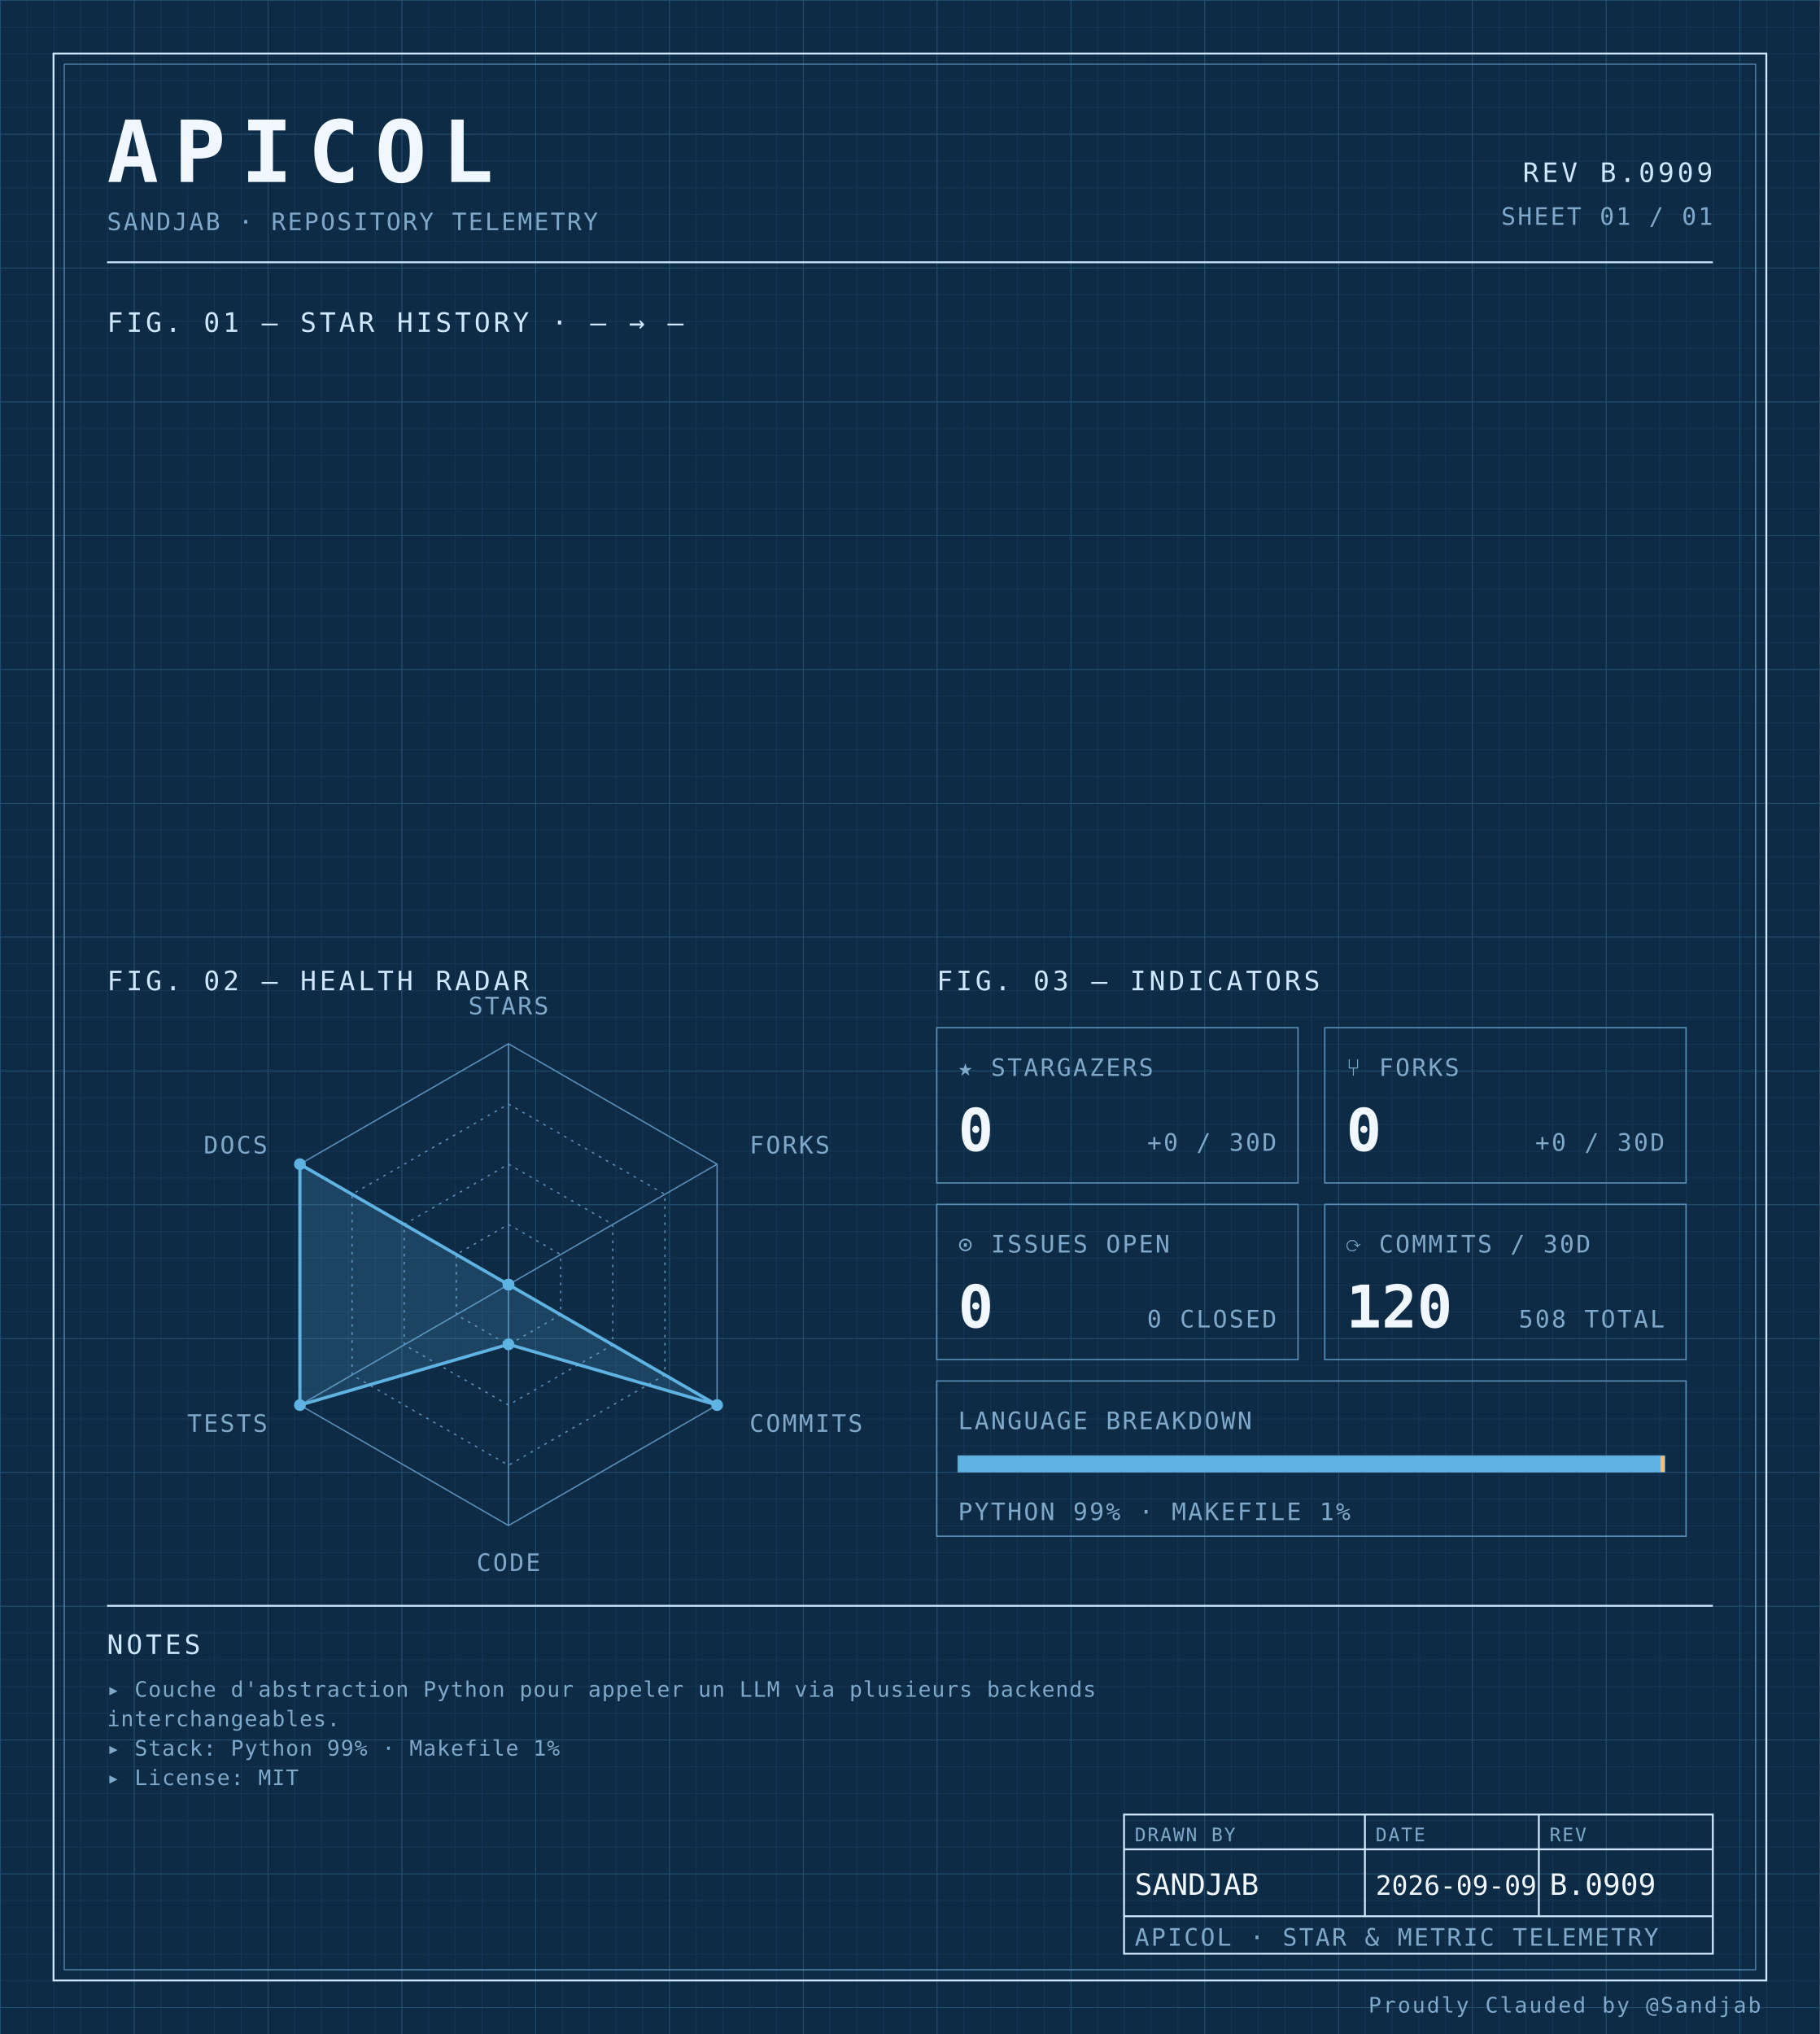
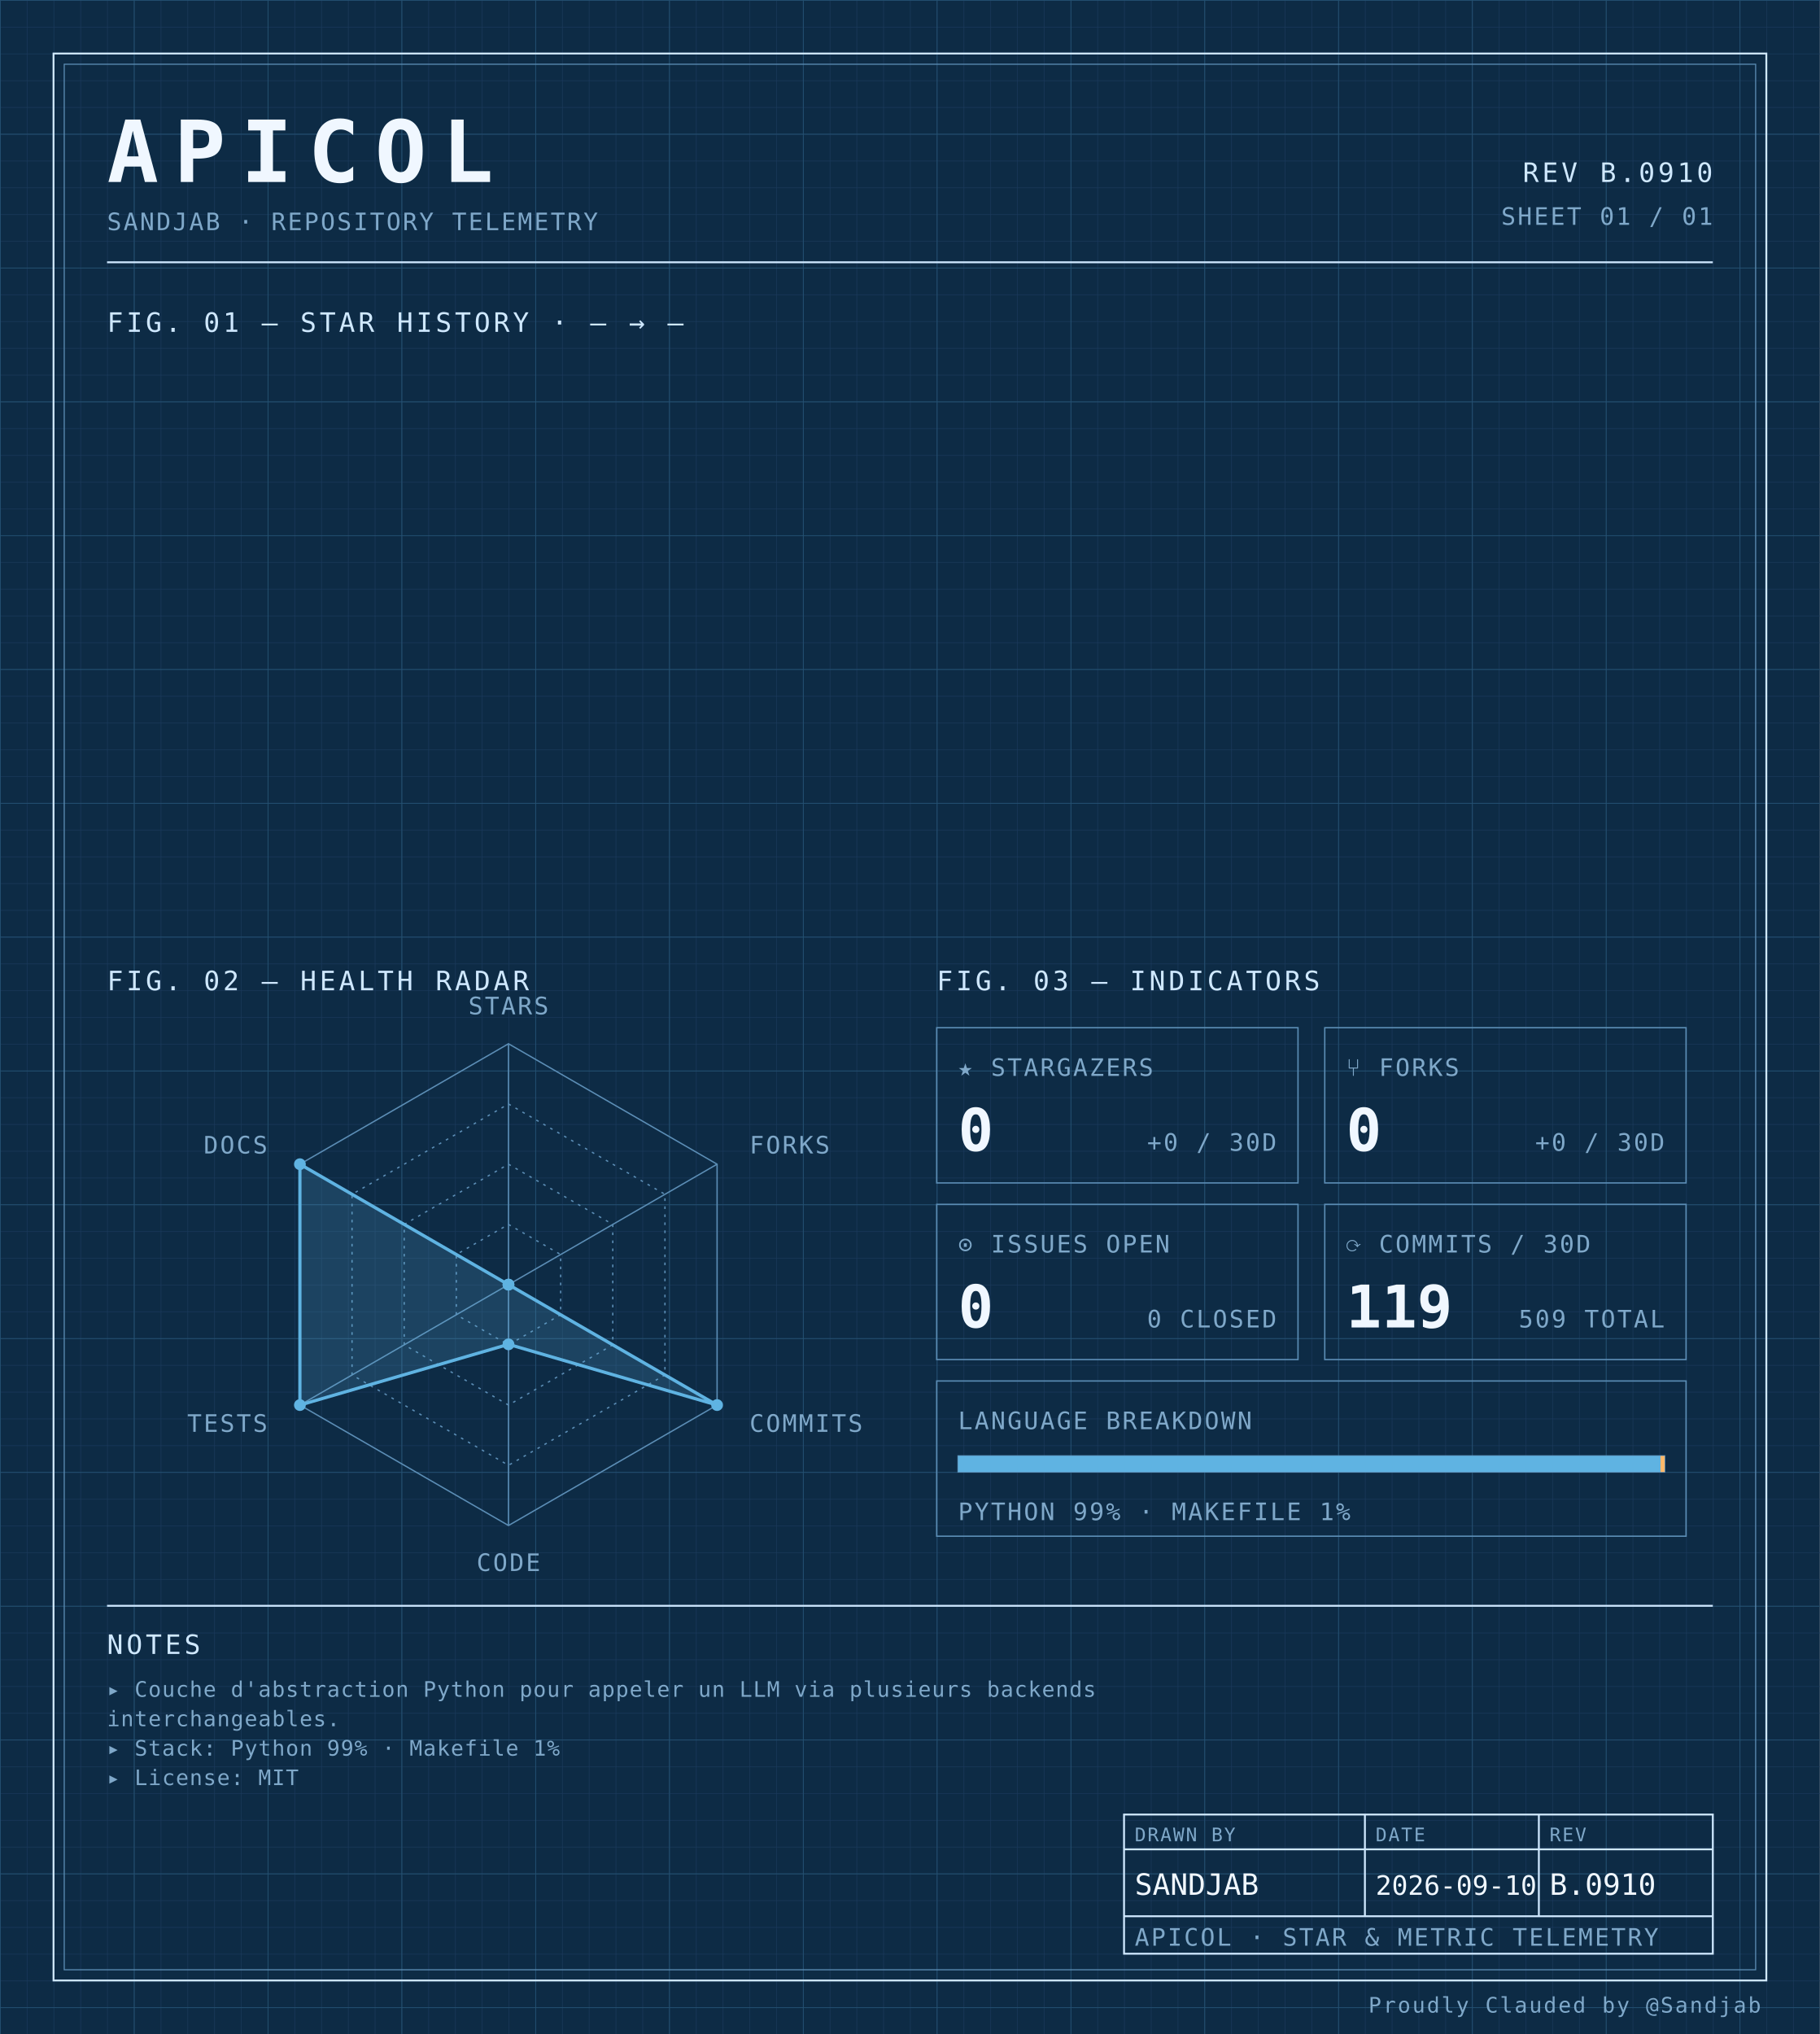
<svg xmlns="http://www.w3.org/2000/svg" width="100%" viewBox="0 0 680 760" role="img">
  <defs>
    <pattern id="grid-fine" width="10" height="10" patternUnits="userSpaceOnUse">
      <path d="M10 0H0V10" fill="none" stroke="#1a3a5c" stroke-width="0.4" />
    </pattern>
    <pattern id="grid-major" width="50" height="50" patternUnits="userSpaceOnUse">
      <path d="M50 0H0V50" fill="none" stroke="#245273" stroke-width="0.5" />
    </pattern>
  </defs>
  <rect x="0" y="0" width="680" height="760" fill="#0d2b45" />
  <rect x="0" y="0" width="680" height="760" fill="url(#grid-fine)" />
  <rect x="0" y="0" width="680" height="760" fill="url(#grid-major)" />
  <rect x="20" y="20" width="640" height="720" fill="none" stroke="#cfe8ff" stroke-width="0.7" />
  <rect x="24" y="24" width="632" height="712" fill="none" stroke="#5b8db5" stroke-width="0.4" />
  <text x="40" y="68" font-family="ui-monospace, 'SF Mono', 'JetBrains Mono', 'Cascadia Code', Consolas, monospace" font-size="32" font-weight="700" fill="#f0f7ff" text-anchor="start" letter-spacing="0.18em">APICOL</text>
  <text x="40" y="86" font-family="ui-monospace, 'SF Mono', 'JetBrains Mono', 'Cascadia Code', Consolas, monospace" font-size="9" font-weight="400" fill="#7fa8c9" text-anchor="start" letter-spacing="0.08em">SANDJAB · REPOSITORY TELEMETRY</text>
-   <text x="640" y="68" font-family="ui-monospace, 'SF Mono', 'JetBrains Mono', 'Cascadia Code', Consolas, monospace" font-size="10" font-weight="400" fill="#cfe8ff" text-anchor="end" letter-spacing="0.12em">REV B.0909</text>
+   <text x="640" y="68" font-family="ui-monospace, 'SF Mono', 'JetBrains Mono', 'Cascadia Code', Consolas, monospace" font-size="10" font-weight="400" fill="#cfe8ff" text-anchor="end" letter-spacing="0.12em">REV B.0910</text>
  <text x="640" y="84" font-family="ui-monospace, 'SF Mono', 'JetBrains Mono', 'Cascadia Code', Consolas, monospace" font-size="9" font-weight="400" fill="#7fa8c9" text-anchor="end" letter-spacing="0.08em">SHEET 01 / 01</text>
  <line x1="40" y1="98" x2="640" y2="98" stroke="#cfe8ff" stroke-width="0.7" />
  <text x="40" y="124" font-family="ui-monospace, 'SF Mono', 'JetBrains Mono', 'Cascadia Code', Consolas, monospace" font-size="10" font-weight="400" fill="#cfe8ff" text-anchor="start" letter-spacing="0.12em">FIG. 01 — STAR HISTORY · — → —</text>
  <text x="40" y="370" font-family="ui-monospace, 'SF Mono', 'JetBrains Mono', 'Cascadia Code', Consolas, monospace" font-size="10" font-weight="400" fill="#cfe8ff" text-anchor="start" letter-spacing="0.12em">FIG. 02 — HEALTH RADAR</text>
  <g transform="translate(190 480)">
    <polygon points="0.00,-90.00 77.94,-45.00 77.94,45.00 0.00,90.00 -77.94,45.00 -77.94,-45.00" fill="none" stroke="#5b8db5" stroke-width="0.5" />
    <polygon points="0.00,-67.50 58.46,-33.75 58.46,33.75 0.00,67.50 -58.46,33.75 -58.46,-33.75" fill="none" stroke="#5b8db5" stroke-width="0.5" stroke-dasharray="1,2" />
    <polygon points="0.00,-45.00 38.97,-22.50 38.97,22.50 0.00,45.00 -38.97,22.50 -38.97,-22.50" fill="none" stroke="#5b8db5" stroke-width="0.5" stroke-dasharray="1,2" />
    <polygon points="0.00,-22.50 19.49,-11.25 19.49,11.25 0.00,22.50 -19.49,11.25 -19.49,-11.25" fill="none" stroke="#5b8db5" stroke-width="0.5" stroke-dasharray="1,2" />
    <line x1="0" y1="0" x2="0.00" y2="-90.00" stroke="#5b8db5" stroke-width="0.5" />
    <line x1="0" y1="0" x2="77.94" y2="-45.00" stroke="#5b8db5" stroke-width="0.5" />
    <line x1="0" y1="0" x2="77.94" y2="45.00" stroke="#5b8db5" stroke-width="0.5" />
    <line x1="0" y1="0" x2="0.00" y2="90.00" stroke="#5b8db5" stroke-width="0.5" />
    <line x1="0" y1="0" x2="-77.94" y2="45.00" stroke="#5b8db5" stroke-width="0.5" />
    <line x1="0" y1="0" x2="-77.94" y2="-45.00" stroke="#5b8db5" stroke-width="0.5" />
    <polygon points="0.00,0.00 0.00,0.00 77.94,45.00 0.00,22.31 -77.94,45.00 -77.94,-45.00" fill="#5fb3e2" fill-opacity="0.18" stroke="#5fb3e2" stroke-width="1.2" />
    <circle cx="0.00" cy="0.00" r="2.2" fill="#5fb3e2" />
    <circle cx="0.00" cy="0.00" r="2.2" fill="#5fb3e2" />
    <circle cx="77.94" cy="45.00" r="2.2" fill="#5fb3e2" />
    <circle cx="0.00" cy="22.31" r="2.2" fill="#5fb3e2" />
    <circle cx="-77.94" cy="45.00" r="2.2" fill="#5fb3e2" />
    <circle cx="-77.94" cy="-45.00" r="2.2" fill="#5fb3e2" />
    <text x="6.3681633555662356e-15" y="-101" font-family="ui-monospace, 'SF Mono', 'JetBrains Mono', 'Cascadia Code', Consolas, monospace" font-size="9" font-weight="400" fill="#7fa8c9" text-anchor="middle" letter-spacing="0.08em">STARS</text>
    <text x="90.067" y="-49" font-family="ui-monospace, 'SF Mono', 'JetBrains Mono', 'Cascadia Code', Consolas, monospace" font-size="9" font-weight="400" fill="#7fa8c9" text-anchor="start" letter-spacing="0.08em">FORKS</text>
    <text x="90.067" y="55" font-family="ui-monospace, 'SF Mono', 'JetBrains Mono', 'Cascadia Code', Consolas, monospace" font-size="9" font-weight="400" fill="#7fa8c9" text-anchor="start" letter-spacing="0.08em">COMMITS</text>
    <text x="6.3681633555662356e-15" y="107" font-family="ui-monospace, 'SF Mono', 'JetBrains Mono', 'Cascadia Code', Consolas, monospace" font-size="9" font-weight="400" fill="#7fa8c9" text-anchor="middle" letter-spacing="0.08em">CODE</text>
    <text x="-90.067" y="55" font-family="ui-monospace, 'SF Mono', 'JetBrains Mono', 'Cascadia Code', Consolas, monospace" font-size="9" font-weight="400" fill="#7fa8c9" text-anchor="end" letter-spacing="0.08em">TESTS</text>
    <text x="-90.067" y="-49" font-family="ui-monospace, 'SF Mono', 'JetBrains Mono', 'Cascadia Code', Consolas, monospace" font-size="9" font-weight="400" fill="#7fa8c9" text-anchor="end" letter-spacing="0.08em">DOCS</text>
  </g>
  <text x="350" y="370" font-family="ui-monospace, 'SF Mono', 'JetBrains Mono', 'Cascadia Code', Consolas, monospace" font-size="10" font-weight="400" fill="#cfe8ff" text-anchor="start" letter-spacing="0.12em">FIG. 03 — INDICATORS</text>
  <rect x="350" y="384" width="135" height="58" fill="none" stroke="#5b8db5" stroke-width="0.5" />
  <text x="358" y="402" font-family="ui-monospace, 'SF Mono', 'JetBrains Mono', 'Cascadia Code', Consolas, monospace" font-size="9" font-weight="400" fill="#7fa8c9" text-anchor="start" letter-spacing="0.08em">★ STARGAZERS</text>
  <text x="358" y="430" font-family="ui-monospace, 'SF Mono', 'JetBrains Mono', 'Cascadia Code', Consolas, monospace" font-size="22" font-weight="700" fill="#f0f7ff" text-anchor="start" letter-spacing="normal">0</text>
  <text x="477" y="430" font-family="ui-monospace, 'SF Mono', 'JetBrains Mono', 'Cascadia Code', Consolas, monospace" font-size="9" font-weight="400" fill="#7fa8c9" text-anchor="end" letter-spacing="0.08em">+0 / 30D</text>
  <rect x="495" y="384" width="135" height="58" fill="none" stroke="#5b8db5" stroke-width="0.5" />
  <text x="503" y="402" font-family="ui-monospace, 'SF Mono', 'JetBrains Mono', 'Cascadia Code', Consolas, monospace" font-size="9" font-weight="400" fill="#7fa8c9" text-anchor="start" letter-spacing="0.08em">⑂ FORKS</text>
  <text x="503" y="430" font-family="ui-monospace, 'SF Mono', 'JetBrains Mono', 'Cascadia Code', Consolas, monospace" font-size="22" font-weight="700" fill="#f0f7ff" text-anchor="start" letter-spacing="normal">0</text>
  <text x="622" y="430" font-family="ui-monospace, 'SF Mono', 'JetBrains Mono', 'Cascadia Code', Consolas, monospace" font-size="9" font-weight="400" fill="#7fa8c9" text-anchor="end" letter-spacing="0.08em">+0 / 30D</text>
  <rect x="350" y="450" width="135" height="58" fill="none" stroke="#5b8db5" stroke-width="0.5" />
  <text x="358" y="468" font-family="ui-monospace, 'SF Mono', 'JetBrains Mono', 'Cascadia Code', Consolas, monospace" font-size="9" font-weight="400" fill="#7fa8c9" text-anchor="start" letter-spacing="0.08em">⊙ ISSUES OPEN</text>
  <text x="358" y="496" font-family="ui-monospace, 'SF Mono', 'JetBrains Mono', 'Cascadia Code', Consolas, monospace" font-size="22" font-weight="700" fill="#f0f7ff" text-anchor="start" letter-spacing="normal">0</text>
  <text x="477" y="496" font-family="ui-monospace, 'SF Mono', 'JetBrains Mono', 'Cascadia Code', Consolas, monospace" font-size="9" font-weight="400" fill="#7fa8c9" text-anchor="end" letter-spacing="0.08em">0 CLOSED</text>
  <rect x="495" y="450" width="135" height="58" fill="none" stroke="#5b8db5" stroke-width="0.5" />
  <text x="503" y="468" font-family="ui-monospace, 'SF Mono', 'JetBrains Mono', 'Cascadia Code', Consolas, monospace" font-size="9" font-weight="400" fill="#7fa8c9" text-anchor="start" letter-spacing="0.08em">⟳ COMMITS / 30D</text>
-   <text x="503" y="496" font-family="ui-monospace, 'SF Mono', 'JetBrains Mono', 'Cascadia Code', Consolas, monospace" font-size="22" font-weight="700" fill="#f0f7ff" text-anchor="start" letter-spacing="normal">120</text>
-   <text x="622" y="496" font-family="ui-monospace, 'SF Mono', 'JetBrains Mono', 'Cascadia Code', Consolas, monospace" font-size="9" font-weight="400" fill="#7fa8c9" text-anchor="end" letter-spacing="0.08em">508 TOTAL</text>
+   <text x="503" y="496" font-family="ui-monospace, 'SF Mono', 'JetBrains Mono', 'Cascadia Code', Consolas, monospace" font-size="22" font-weight="700" fill="#f0f7ff" text-anchor="start" letter-spacing="normal">119</text>
+   <text x="622" y="496" font-family="ui-monospace, 'SF Mono', 'JetBrains Mono', 'Cascadia Code', Consolas, monospace" font-size="9" font-weight="400" fill="#7fa8c9" text-anchor="end" letter-spacing="0.08em">509 TOTAL</text>
  <rect x="350" y="516" width="280" height="58" fill="none" stroke="#5b8db5" stroke-width="0.5" />
  <text x="358" y="534" font-family="ui-monospace, 'SF Mono', 'JetBrains Mono', 'Cascadia Code', Consolas, monospace" font-size="9" font-weight="400" fill="#7fa8c9" text-anchor="start" letter-spacing="0.08em">LANGUAGE BREAKDOWN</text>
  <rect x="358" y="544" width="264" height="6" fill="none" stroke="#5b8db5" stroke-width="0.5" />
  <rect x="358" y="544" width="262.46" height="6" fill="#5fb3e2" />
  <rect x="620.456" y="544" width="1.54" height="6" fill="#ffb96b" />
  <text x="358" y="568" font-family="ui-monospace, 'SF Mono', 'JetBrains Mono', 'Cascadia Code', Consolas, monospace" font-size="9" font-weight="400" fill="#7fa8c9" text-anchor="start" letter-spacing="0.08em">PYTHON 99% · MAKEFILE 1%</text>
  <line x1="40" y1="600" x2="640" y2="600" stroke="#cfe8ff" stroke-width="0.7" />
  <text x="40" y="618" font-family="ui-monospace, 'SF Mono', 'JetBrains Mono', 'Cascadia Code', Consolas, monospace" font-size="10" font-weight="400" fill="#cfe8ff" text-anchor="start" letter-spacing="0.12em">NOTES</text>
  <text x="40" y="634" font-family="ui-monospace, 'SF Mono', 'JetBrains Mono', 'Cascadia Code', Consolas, monospace" font-size="8" font-weight="400" fill="#7fa8c9" text-anchor="start" letter-spacing="0.04em">▸ Couche d'abstraction Python pour appeler un LLM via plusieurs backends</text>
  <text x="40" y="645" font-family="ui-monospace, 'SF Mono', 'JetBrains Mono', 'Cascadia Code', Consolas, monospace" font-size="8" font-weight="400" fill="#7fa8c9" text-anchor="start" letter-spacing="0.04em">  interchangeables.</text>
  <text x="40" y="656" font-family="ui-monospace, 'SF Mono', 'JetBrains Mono', 'Cascadia Code', Consolas, monospace" font-size="8" font-weight="400" fill="#7fa8c9" text-anchor="start" letter-spacing="0.04em">▸ Stack: Python 99% · Makefile 1%</text>
  <text x="40" y="667" font-family="ui-monospace, 'SF Mono', 'JetBrains Mono', 'Cascadia Code', Consolas, monospace" font-size="8" font-weight="400" fill="#7fa8c9" text-anchor="start" letter-spacing="0.04em">▸ License: MIT</text>
  <rect x="420" y="678" width="220" height="52" fill="none" stroke="#cfe8ff" stroke-width="0.7" />
  <line x1="420" y1="691" x2="640" y2="691" stroke="#cfe8ff" stroke-width="0.7" />
  <line x1="420" y1="716" x2="640" y2="716" stroke="#cfe8ff" stroke-width="0.7" />
  <line x1="510" y1="678" x2="510" y2="716" stroke="#cfe8ff" stroke-width="0.7" />
  <line x1="575" y1="678" x2="575" y2="716" stroke="#cfe8ff" stroke-width="0.7" />
  <text x="424" y="688" font-family="ui-monospace, 'SF Mono', 'JetBrains Mono', 'Cascadia Code', Consolas, monospace" font-size="7" font-weight="400" fill="#7fa8c9" text-anchor="start" letter-spacing="0.08em">DRAWN BY</text>
  <text x="514" y="688" font-family="ui-monospace, 'SF Mono', 'JetBrains Mono', 'Cascadia Code', Consolas, monospace" font-size="7" font-weight="400" fill="#7fa8c9" text-anchor="start" letter-spacing="0.08em">DATE</text>
  <text x="579" y="688" font-family="ui-monospace, 'SF Mono', 'JetBrains Mono', 'Cascadia Code', Consolas, monospace" font-size="7" font-weight="400" fill="#7fa8c9" text-anchor="start" letter-spacing="0.08em">REV</text>
  <text x="424" y="708" font-family="ui-monospace, 'SF Mono', 'JetBrains Mono', 'Cascadia Code', Consolas, monospace" font-size="11" font-weight="400" fill="#f0f7ff" text-anchor="start" letter-spacing="normal">SANDJAB</text>
-   <text x="514" y="708" font-family="ui-monospace, 'SF Mono', 'JetBrains Mono', 'Cascadia Code', Consolas, monospace" font-size="10" font-weight="400" fill="#f0f7ff" text-anchor="start" letter-spacing="normal">2026-09-09</text>
-   <text x="579" y="708" font-family="ui-monospace, 'SF Mono', 'JetBrains Mono', 'Cascadia Code', Consolas, monospace" font-size="11" font-weight="400" fill="#f0f7ff" text-anchor="start" letter-spacing="normal">B.0909</text>
+   <text x="514" y="708" font-family="ui-monospace, 'SF Mono', 'JetBrains Mono', 'Cascadia Code', Consolas, monospace" font-size="10" font-weight="400" fill="#f0f7ff" text-anchor="start" letter-spacing="normal">2026-09-10</text>
+   <text x="579" y="708" font-family="ui-monospace, 'SF Mono', 'JetBrains Mono', 'Cascadia Code', Consolas, monospace" font-size="11" font-weight="400" fill="#f0f7ff" text-anchor="start" letter-spacing="normal">B.0910</text>
  <text x="424" y="727" font-family="ui-monospace, 'SF Mono', 'JetBrains Mono', 'Cascadia Code', Consolas, monospace" font-size="9" font-weight="400" fill="#7fa8c9" text-anchor="start" letter-spacing="0.08em">APICOL · STAR &amp; METRIC TELEMETRY</text>
  <text x="658" y="752" font-family="ui-monospace, 'SF Mono', 'JetBrains Mono', 'Cascadia Code', Consolas, monospace" font-size="8" font-weight="400" fill="#7fa8c9" text-anchor="end" letter-spacing="0.08em">Proudly Clauded by @Sandjab</text>
</svg>
